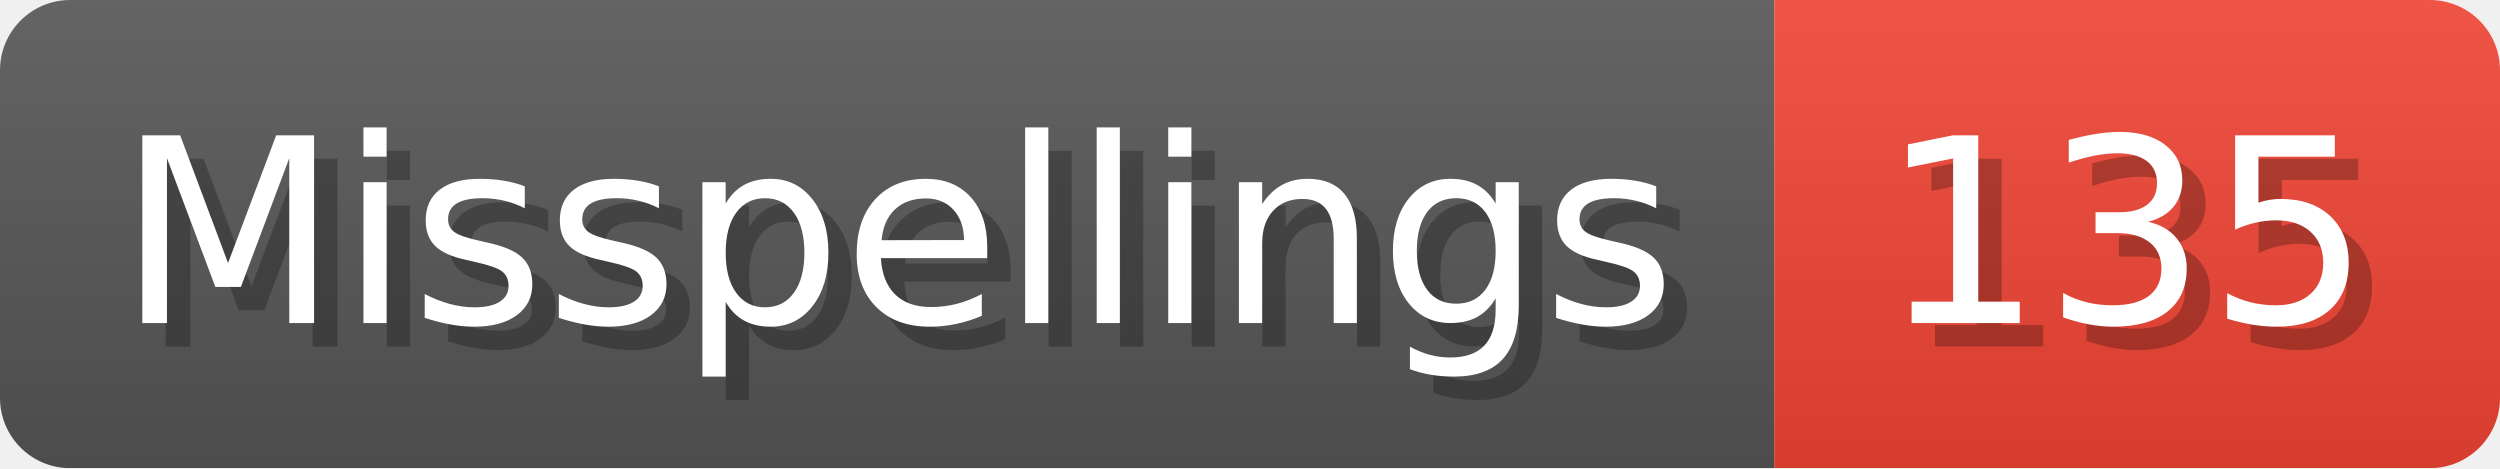
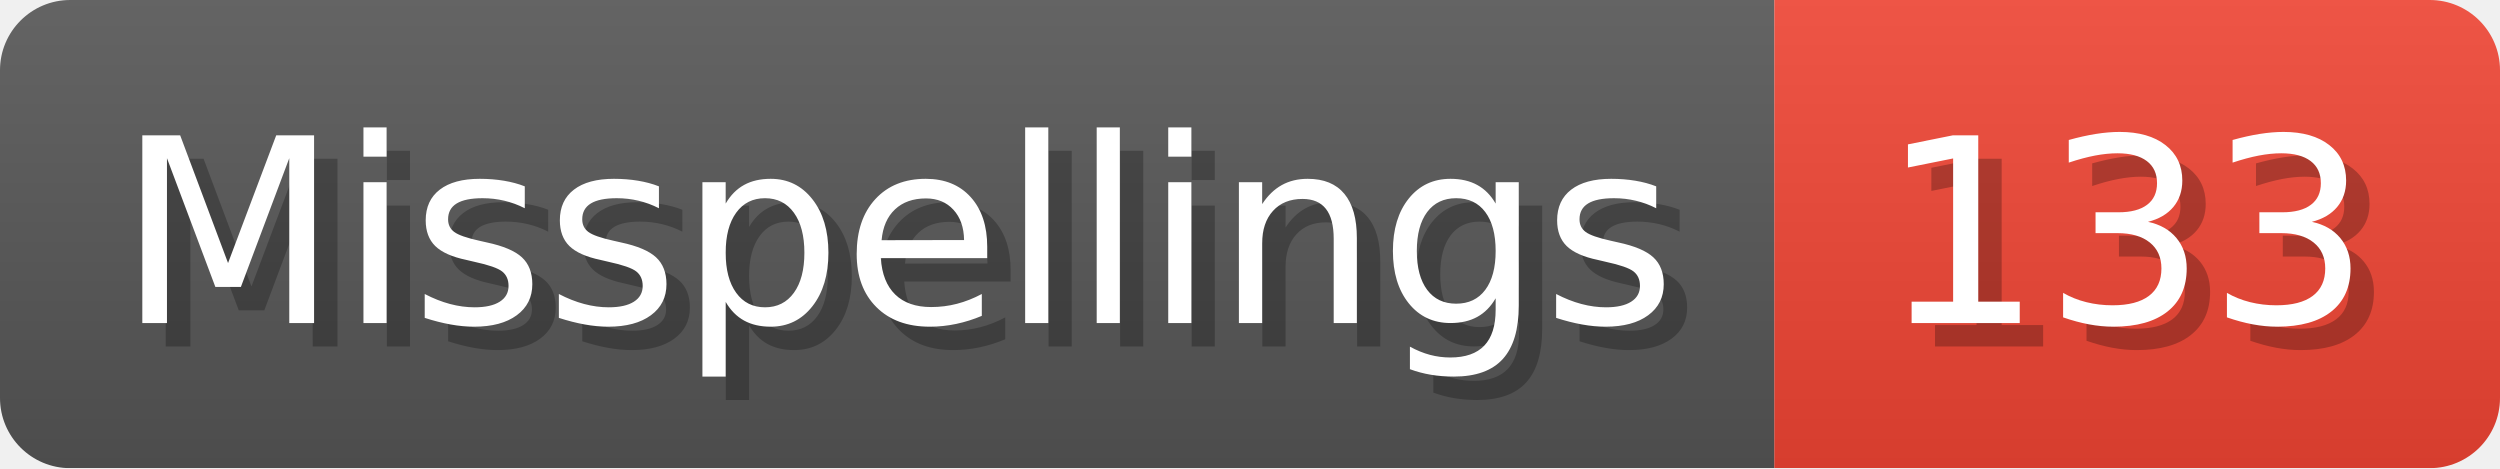
- <svg xmlns="http://www.w3.org/2000/svg" width="106.8" height="20" viewBox="0 0 1068 200" role="img" aria-label="Misspellings: 135">
+ <svg xmlns="http://www.w3.org/2000/svg" width="106.8" height="20" viewBox="0 0 1068 200" role="img" aria-label="Misspellings: 133">
  <linearGradient id="a" x2="0" y2="100%">
    <stop offset="0" stop-opacity=".1" stop-color="#EEE" />
    <stop offset="1" stop-opacity=".1" />
  </linearGradient>
  <mask id="m">
    <rect width="1068" height="200" rx="30" fill="#FFF" />
  </mask>
  <g mask="url(#m)">
    <rect width="758" height="200" fill="#555" />
    <rect width="310" height="200" fill="#E43" x="758" />
    <rect width="1068" height="200" fill="url(#a)" />
  </g>
  <g aria-hidden="true" fill="#fff" text-anchor="start" font-family="Verdana,DejaVu Sans,sans-serif" font-size="110">
    <text x="60" y="148" textLength="658" fill="#000" opacity="0.25">Misspellings</text>
    <text x="50" y="138" textLength="658">Misspellings</text>
-     <text x="813" y="148" textLength="210" fill="#000" opacity="0.25">135</text>
-     <text x="803" y="138" textLength="210">135</text>
+     <text x="813" y="148" textLength="210" fill="#000" opacity="0.25">133</text>
+     <text x="803" y="138" textLength="210">133</text>
  </g>
</svg>
